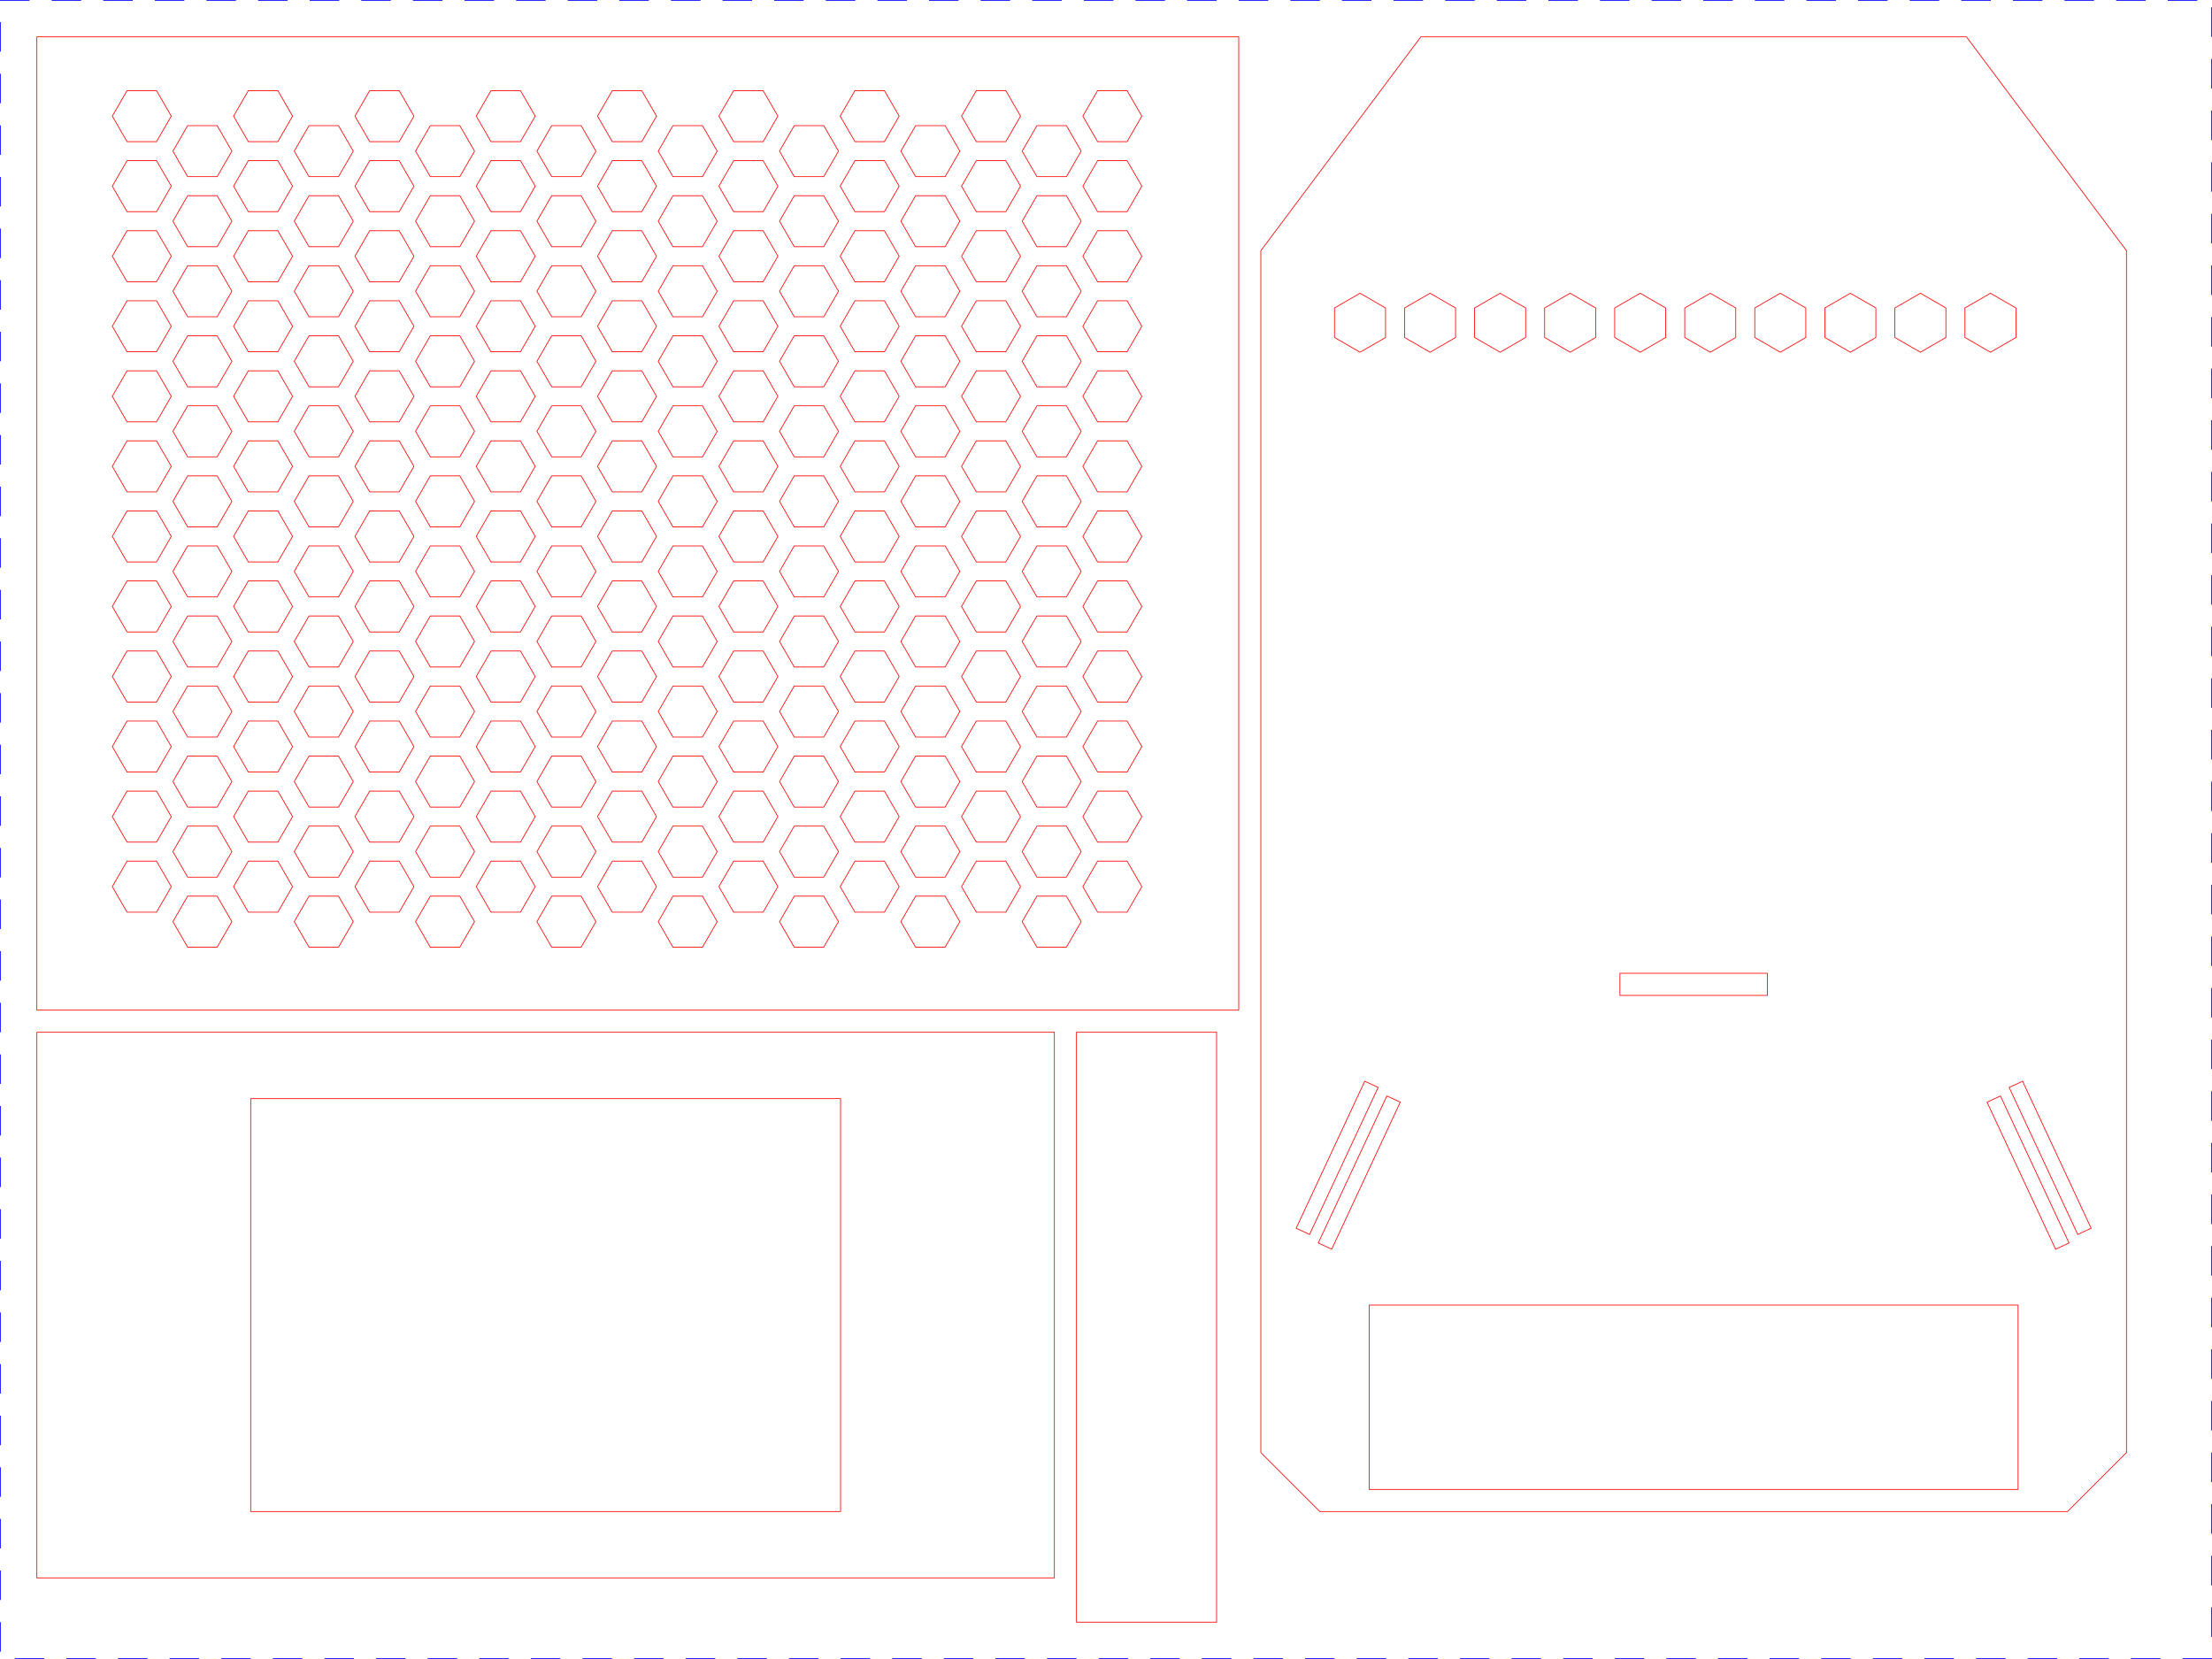
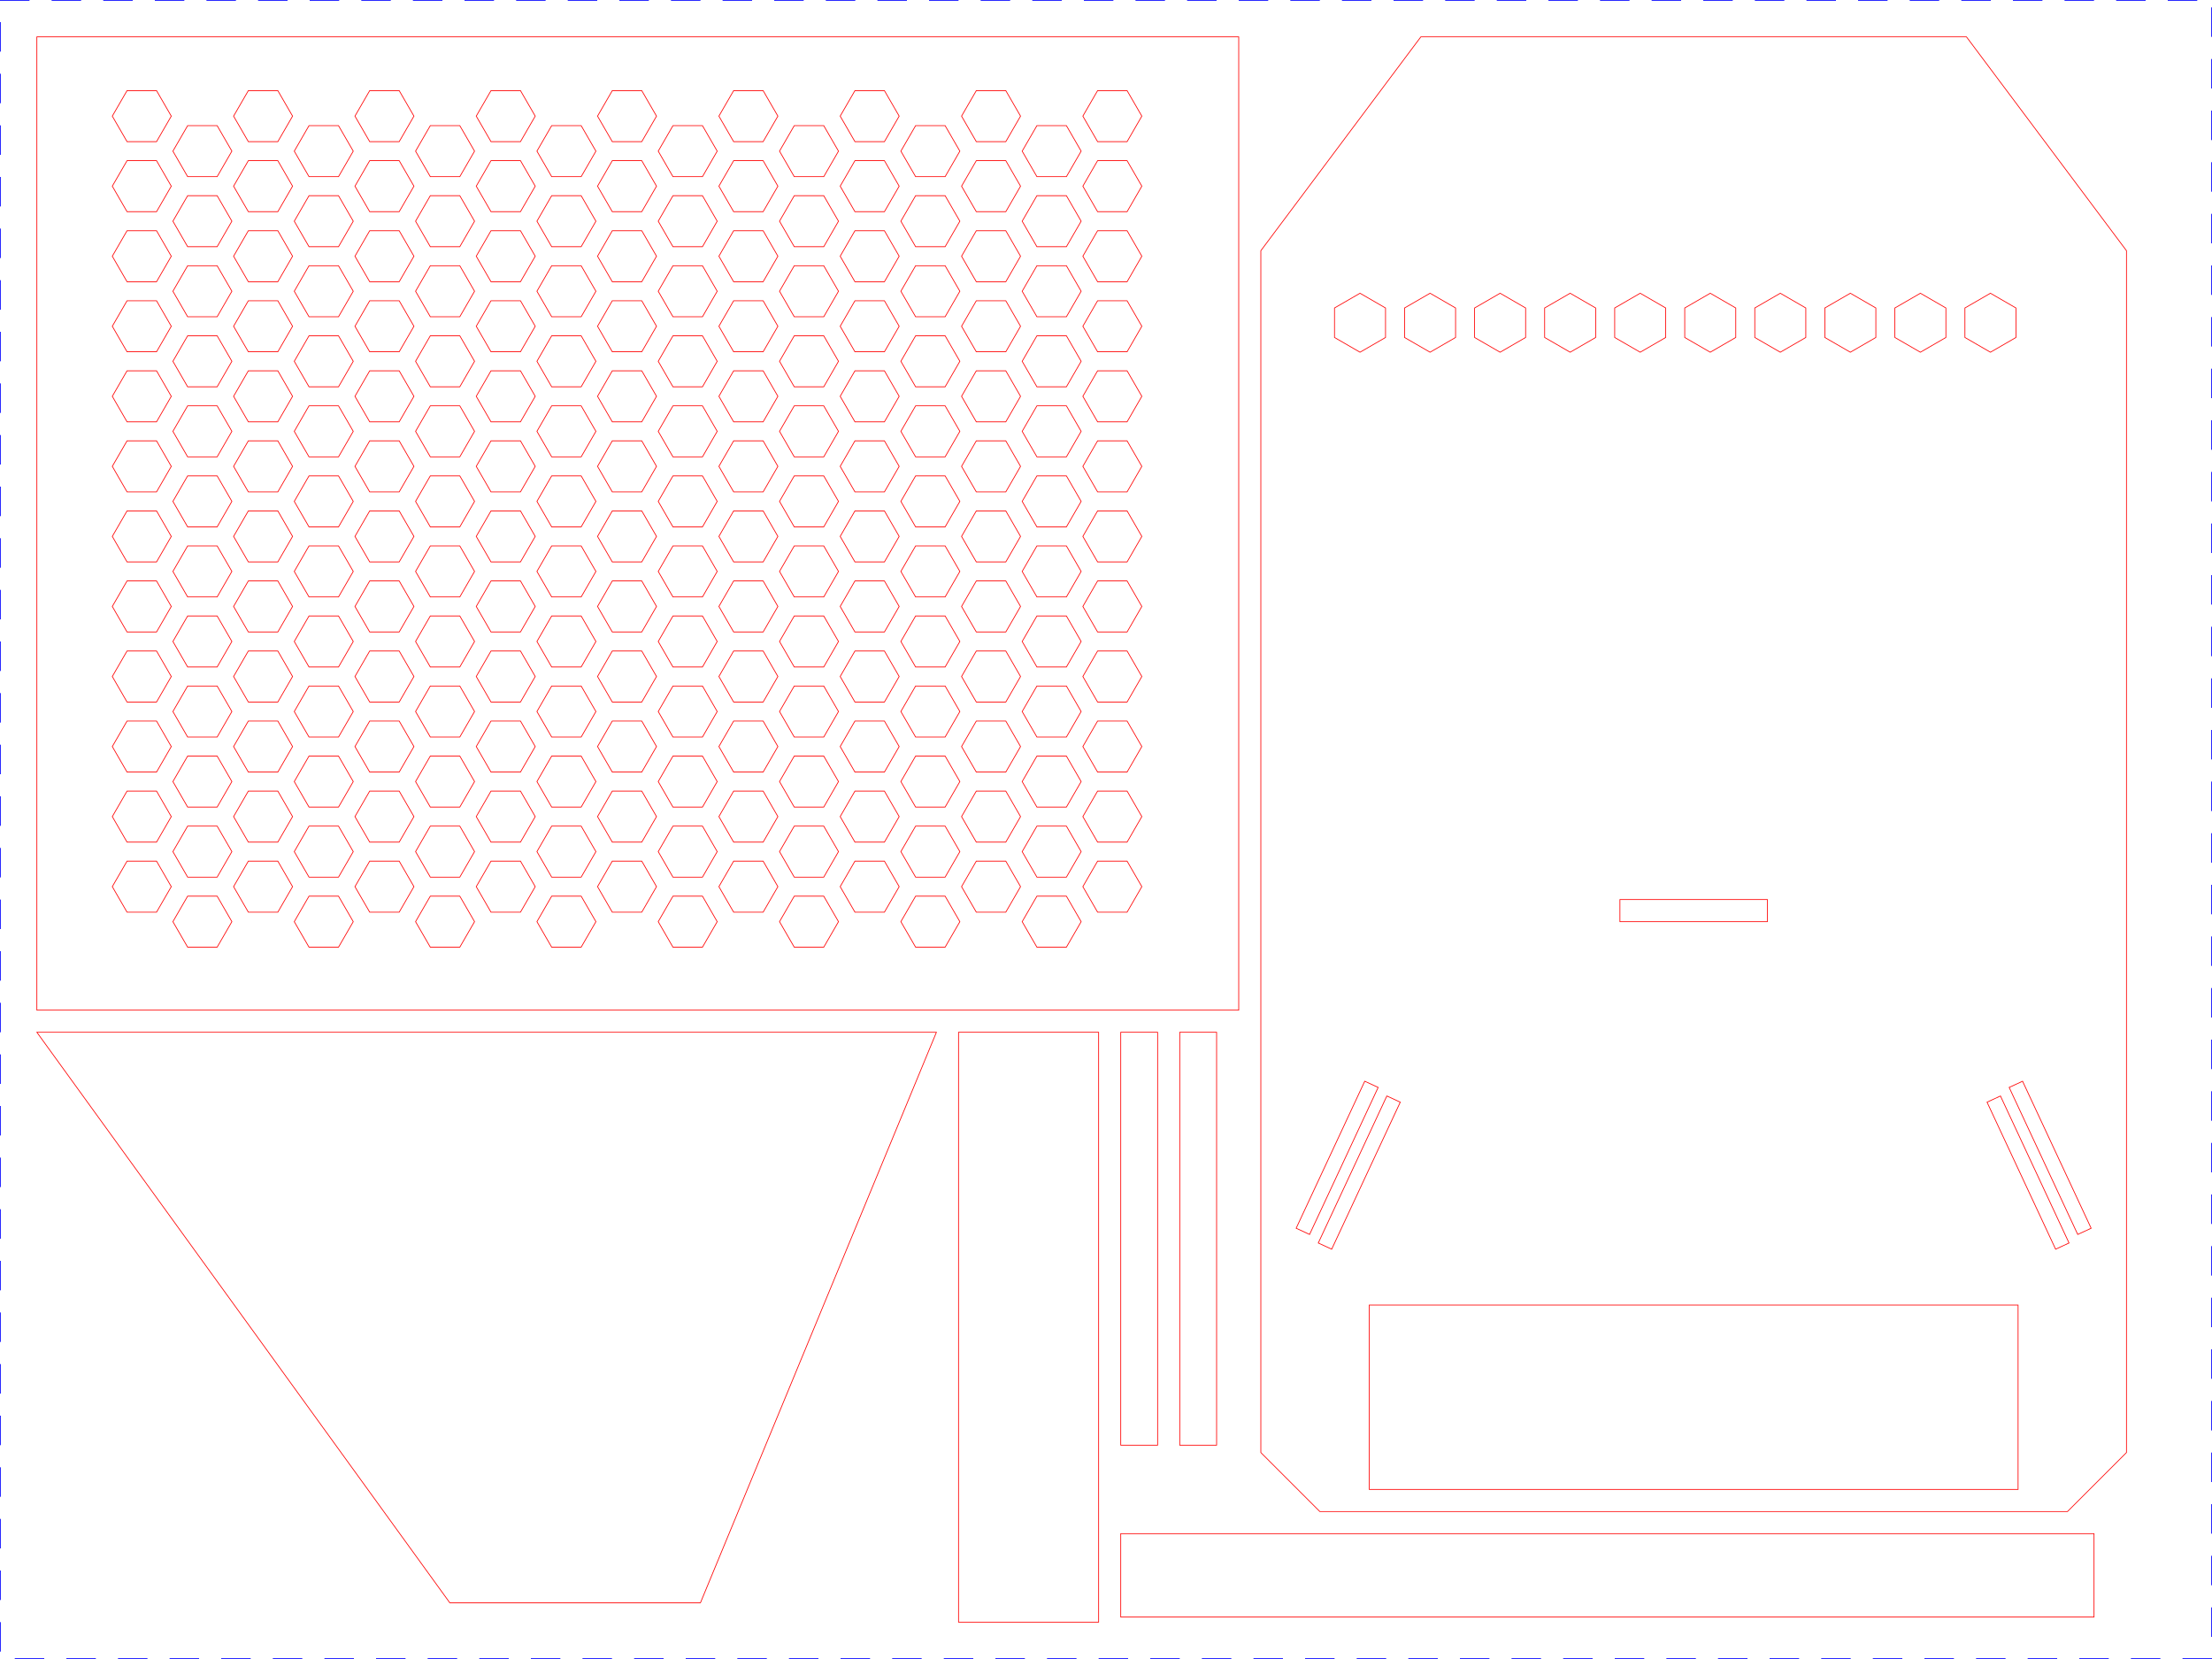
<svg xmlns="http://www.w3.org/2000/svg" width="300mm" height="225mm" viewBox="0 0 300 225">
  <rect x="0" y="0" width="300" height="225" fill="none" stroke="#0000FF" stroke-width="0.2" stroke-dasharray="4 3" />
  <path d="M5.00,137.00 L168.00,137.00 L168.00,5.00 L5.00,5.00 Z" fill="none" stroke="#FF0000" stroke-width="0.1" />
  <path d="M21.23,19.21 L23.23,15.75 L21.23,12.29 L17.23,12.29 L15.23,15.75 L17.23,19.21 Z" fill="none" stroke="#FF0000" stroke-width="0.1" />
  <path d="M21.23,28.71 L23.23,25.25 L21.23,21.79 L17.23,21.79 L15.23,25.25 L17.23,28.71 Z" fill="none" stroke="#FF0000" stroke-width="0.1" />
  <path d="M21.23,38.21 L23.23,34.75 L21.23,31.29 L17.23,31.29 L15.23,34.75 L17.23,38.21 Z" fill="none" stroke="#FF0000" stroke-width="0.1" />
  <path d="M21.23,47.71 L23.23,44.25 L21.23,40.79 L17.23,40.79 L15.23,44.25 L17.23,47.71 Z" fill="none" stroke="#FF0000" stroke-width="0.1" />
  <path d="M21.23,57.21 L23.23,53.75 L21.23,50.29 L17.23,50.29 L15.23,53.75 L17.23,57.21 Z" fill="none" stroke="#FF0000" stroke-width="0.1" />
  <path d="M21.23,66.71 L23.23,63.25 L21.23,59.79 L17.23,59.79 L15.23,63.25 L17.23,66.71 Z" fill="none" stroke="#FF0000" stroke-width="0.1" />
  <path d="M21.23,76.21 L23.23,72.75 L21.23,69.29 L17.23,69.29 L15.23,72.75 L17.23,76.21 Z" fill="none" stroke="#FF0000" stroke-width="0.1" />
  <path d="M21.23,85.71 L23.23,82.25 L21.23,78.79 L17.23,78.79 L15.23,82.25 L17.23,85.71 Z" fill="none" stroke="#FF0000" stroke-width="0.1" />
  <path d="M21.23,95.21 L23.23,91.75 L21.23,88.29 L17.23,88.29 L15.23,91.75 L17.23,95.21 Z" fill="none" stroke="#FF0000" stroke-width="0.1" />
  <path d="M21.23,104.71 L23.23,101.25 L21.23,97.79 L17.23,97.79 L15.23,101.25 L17.23,104.71 Z" fill="none" stroke="#FF0000" stroke-width="0.1" />
  <path d="M21.23,114.21 L23.23,110.75 L21.23,107.29 L17.23,107.29 L15.23,110.75 L17.23,114.21 Z" fill="none" stroke="#FF0000" stroke-width="0.1" />
  <path d="M21.23,123.71 L23.23,120.25 L21.23,116.79 L17.23,116.79 L15.23,120.25 L17.23,123.71 Z" fill="none" stroke="#FF0000" stroke-width="0.1" />
  <path d="M29.45,23.96 L31.45,20.50 L29.45,17.04 L25.45,17.04 L23.45,20.50 L25.45,23.96 Z" fill="none" stroke="#FF0000" stroke-width="0.1" />
  <path d="M29.45,33.46 L31.45,30.00 L29.45,26.54 L25.45,26.54 L23.45,30.00 L25.45,33.46 Z" fill="none" stroke="#FF0000" stroke-width="0.1" />
  <path d="M29.45,42.96 L31.45,39.50 L29.45,36.04 L25.45,36.04 L23.45,39.50 L25.45,42.96 Z" fill="none" stroke="#FF0000" stroke-width="0.1" />
  <path d="M29.45,52.46 L31.45,49.00 L29.45,45.54 L25.45,45.54 L23.45,49.00 L25.45,52.46 Z" fill="none" stroke="#FF0000" stroke-width="0.1" />
  <path d="M29.45,61.96 L31.45,58.50 L29.45,55.04 L25.45,55.04 L23.45,58.50 L25.45,61.96 Z" fill="none" stroke="#FF0000" stroke-width="0.1" />
  <path d="M29.45,71.46 L31.45,68.00 L29.45,64.54 L25.45,64.54 L23.45,68.00 L25.45,71.46 Z" fill="none" stroke="#FF0000" stroke-width="0.1" />
  <path d="M29.45,80.96 L31.45,77.50 L29.45,74.04 L25.45,74.04 L23.45,77.50 L25.45,80.96 Z" fill="none" stroke="#FF0000" stroke-width="0.1" />
  <path d="M29.45,90.46 L31.45,87.00 L29.45,83.54 L25.45,83.54 L23.45,87.00 L25.45,90.46 Z" fill="none" stroke="#FF0000" stroke-width="0.1" />
  <path d="M29.45,99.96 L31.45,96.50 L29.45,93.04 L25.45,93.04 L23.45,96.50 L25.45,99.96 Z" fill="none" stroke="#FF0000" stroke-width="0.1" />
  <path d="M29.45,109.46 L31.45,106.00 L29.45,102.54 L25.45,102.54 L23.45,106.00 L25.45,109.46 Z" fill="none" stroke="#FF0000" stroke-width="0.1" />
  <path d="M29.45,118.96 L31.45,115.50 L29.45,112.04 L25.45,112.04 L23.45,115.50 L25.45,118.96 Z" fill="none" stroke="#FF0000" stroke-width="0.1" />
  <path d="M29.45,128.46 L31.45,125.00 L29.45,121.54 L25.45,121.54 L23.45,125.00 L25.45,128.46 Z" fill="none" stroke="#FF0000" stroke-width="0.1" />
  <path d="M37.68,19.21 L39.68,15.75 L37.68,12.29 L33.68,12.29 L31.68,15.75 L33.68,19.21 Z" fill="none" stroke="#FF0000" stroke-width="0.1" />
  <path d="M37.68,28.71 L39.68,25.25 L37.68,21.79 L33.68,21.79 L31.68,25.25 L33.68,28.71 Z" fill="none" stroke="#FF0000" stroke-width="0.1" />
  <path d="M37.68,38.21 L39.68,34.75 L37.68,31.29 L33.68,31.29 L31.68,34.75 L33.68,38.21 Z" fill="none" stroke="#FF0000" stroke-width="0.1" />
  <path d="M37.68,47.71 L39.68,44.25 L37.68,40.79 L33.68,40.79 L31.68,44.25 L33.68,47.71 Z" fill="none" stroke="#FF0000" stroke-width="0.1" />
  <path d="M37.68,57.21 L39.68,53.75 L37.68,50.29 L33.68,50.29 L31.68,53.75 L33.68,57.21 Z" fill="none" stroke="#FF0000" stroke-width="0.1" />
  <path d="M37.68,66.71 L39.68,63.25 L37.68,59.79 L33.68,59.79 L31.68,63.25 L33.68,66.71 Z" fill="none" stroke="#FF0000" stroke-width="0.1" />
  <path d="M37.68,76.21 L39.68,72.75 L37.68,69.29 L33.68,69.29 L31.68,72.75 L33.68,76.21 Z" fill="none" stroke="#FF0000" stroke-width="0.1" />
  <path d="M37.68,85.71 L39.68,82.25 L37.68,78.79 L33.68,78.79 L31.68,82.25 L33.68,85.71 Z" fill="none" stroke="#FF0000" stroke-width="0.1" />
  <path d="M37.68,95.21 L39.68,91.75 L37.68,88.29 L33.68,88.29 L31.68,91.75 L33.68,95.21 Z" fill="none" stroke="#FF0000" stroke-width="0.1" />
  <path d="M37.68,104.71 L39.68,101.25 L37.68,97.79 L33.68,97.79 L31.68,101.25 L33.68,104.71 Z" fill="none" stroke="#FF0000" stroke-width="0.1" />
  <path d="M37.68,114.21 L39.68,110.75 L37.68,107.29 L33.68,107.29 L31.68,110.75 L33.68,114.21 Z" fill="none" stroke="#FF0000" stroke-width="0.1" />
  <path d="M37.68,123.71 L39.68,120.25 L37.68,116.79 L33.68,116.79 L31.68,120.25 L33.68,123.71 Z" fill="none" stroke="#FF0000" stroke-width="0.1" />
  <path d="M45.91,23.96 L47.91,20.50 L45.91,17.04 L41.91,17.04 L39.91,20.50 L41.91,23.96 Z" fill="none" stroke="#FF0000" stroke-width="0.1" />
  <path d="M45.91,33.46 L47.91,30.00 L45.91,26.54 L41.91,26.54 L39.91,30.00 L41.91,33.46 Z" fill="none" stroke="#FF0000" stroke-width="0.1" />
  <path d="M45.91,42.96 L47.91,39.50 L45.91,36.04 L41.91,36.04 L39.91,39.50 L41.91,42.96 Z" fill="none" stroke="#FF0000" stroke-width="0.1" />
  <path d="M45.91,52.46 L47.91,49.00 L45.91,45.54 L41.91,45.54 L39.91,49.00 L41.91,52.46 Z" fill="none" stroke="#FF0000" stroke-width="0.1" />
  <path d="M45.91,61.96 L47.91,58.50 L45.91,55.04 L41.91,55.04 L39.91,58.50 L41.91,61.96 Z" fill="none" stroke="#FF0000" stroke-width="0.1" />
  <path d="M45.91,71.46 L47.91,68.00 L45.91,64.54 L41.91,64.54 L39.91,68.00 L41.91,71.46 Z" fill="none" stroke="#FF0000" stroke-width="0.1" />
  <path d="M45.91,80.96 L47.91,77.50 L45.91,74.04 L41.91,74.04 L39.91,77.50 L41.91,80.96 Z" fill="none" stroke="#FF0000" stroke-width="0.1" />
  <path d="M45.91,90.46 L47.91,87.00 L45.91,83.54 L41.91,83.54 L39.91,87.00 L41.91,90.46 Z" fill="none" stroke="#FF0000" stroke-width="0.1" />
  <path d="M45.91,99.96 L47.91,96.50 L45.91,93.04 L41.91,93.04 L39.91,96.50 L41.91,99.96 Z" fill="none" stroke="#FF0000" stroke-width="0.1" />
  <path d="M45.91,109.46 L47.91,106.00 L45.91,102.54 L41.91,102.54 L39.91,106.00 L41.91,109.46 Z" fill="none" stroke="#FF0000" stroke-width="0.1" />
  <path d="M45.91,118.96 L47.91,115.50 L45.91,112.04 L41.91,112.04 L39.91,115.50 L41.91,118.96 Z" fill="none" stroke="#FF0000" stroke-width="0.1" />
  <path d="M45.91,128.46 L47.91,125.00 L45.91,121.54 L41.91,121.54 L39.91,125.00 L41.91,128.46 Z" fill="none" stroke="#FF0000" stroke-width="0.1" />
  <path d="M54.14,19.21 L56.14,15.75 L54.14,12.29 L50.14,12.29 L48.14,15.75 L50.14,19.21 Z" fill="none" stroke="#FF0000" stroke-width="0.1" />
  <path d="M54.14,28.71 L56.14,25.25 L54.14,21.79 L50.14,21.79 L48.14,25.25 L50.14,28.71 Z" fill="none" stroke="#FF0000" stroke-width="0.1" />
  <path d="M54.14,38.21 L56.14,34.75 L54.14,31.29 L50.14,31.29 L48.14,34.75 L50.14,38.21 Z" fill="none" stroke="#FF0000" stroke-width="0.1" />
  <path d="M54.14,47.71 L56.14,44.25 L54.14,40.79 L50.14,40.79 L48.14,44.25 L50.14,47.71 Z" fill="none" stroke="#FF0000" stroke-width="0.1" />
  <path d="M54.14,57.21 L56.14,53.75 L54.14,50.29 L50.14,50.29 L48.14,53.75 L50.14,57.21 Z" fill="none" stroke="#FF0000" stroke-width="0.1" />
  <path d="M54.14,66.71 L56.14,63.25 L54.14,59.79 L50.14,59.79 L48.14,63.25 L50.14,66.71 Z" fill="none" stroke="#FF0000" stroke-width="0.1" />
  <path d="M54.14,76.21 L56.14,72.75 L54.14,69.29 L50.14,69.29 L48.14,72.75 L50.14,76.21 Z" fill="none" stroke="#FF0000" stroke-width="0.1" />
  <path d="M54.14,85.71 L56.14,82.25 L54.14,78.79 L50.14,78.79 L48.14,82.25 L50.14,85.71 Z" fill="none" stroke="#FF0000" stroke-width="0.1" />
  <path d="M54.14,95.21 L56.14,91.75 L54.14,88.29 L50.14,88.29 L48.14,91.75 L50.14,95.21 Z" fill="none" stroke="#FF0000" stroke-width="0.1" />
  <path d="M54.14,104.71 L56.14,101.25 L54.14,97.79 L50.14,97.79 L48.14,101.25 L50.14,104.71 Z" fill="none" stroke="#FF0000" stroke-width="0.1" />
  <path d="M54.14,114.21 L56.14,110.75 L54.14,107.29 L50.14,107.29 L48.14,110.75 L50.14,114.21 Z" fill="none" stroke="#FF0000" stroke-width="0.1" />
  <path d="M54.14,123.71 L56.14,120.25 L54.14,116.79 L50.14,116.79 L48.14,120.25 L50.14,123.71 Z" fill="none" stroke="#FF0000" stroke-width="0.1" />
  <path d="M62.36,23.96 L64.36,20.50 L62.36,17.04 L58.36,17.04 L56.36,20.50 L58.36,23.96 Z" fill="none" stroke="#FF0000" stroke-width="0.1" />
  <path d="M62.36,33.46 L64.36,30.00 L62.36,26.54 L58.36,26.54 L56.36,30.00 L58.36,33.46 Z" fill="none" stroke="#FF0000" stroke-width="0.1" />
  <path d="M62.36,42.96 L64.36,39.50 L62.36,36.04 L58.36,36.04 L56.36,39.50 L58.36,42.96 Z" fill="none" stroke="#FF0000" stroke-width="0.1" />
  <path d="M62.36,52.46 L64.36,49.00 L62.36,45.54 L58.36,45.54 L56.36,49.00 L58.36,52.46 Z" fill="none" stroke="#FF0000" stroke-width="0.1" />
  <path d="M62.36,61.96 L64.36,58.50 L62.36,55.04 L58.36,55.04 L56.36,58.50 L58.36,61.96 Z" fill="none" stroke="#FF0000" stroke-width="0.1" />
  <path d="M62.36,71.46 L64.36,68.00 L62.36,64.54 L58.36,64.54 L56.36,68.00 L58.36,71.46 Z" fill="none" stroke="#FF0000" stroke-width="0.1" />
  <path d="M62.36,80.96 L64.36,77.50 L62.36,74.04 L58.36,74.04 L56.36,77.50 L58.36,80.96 Z" fill="none" stroke="#FF0000" stroke-width="0.1" />
  <path d="M62.36,90.46 L64.36,87.00 L62.36,83.54 L58.36,83.54 L56.36,87.00 L58.36,90.46 Z" fill="none" stroke="#FF0000" stroke-width="0.1" />
  <path d="M62.36,99.96 L64.36,96.50 L62.36,93.04 L58.36,93.04 L56.36,96.50 L58.36,99.96 Z" fill="none" stroke="#FF0000" stroke-width="0.1" />
  <path d="M62.36,109.46 L64.36,106.00 L62.36,102.54 L58.36,102.54 L56.36,106.00 L58.36,109.46 Z" fill="none" stroke="#FF0000" stroke-width="0.1" />
  <path d="M62.36,118.96 L64.36,115.50 L62.36,112.04 L58.36,112.04 L56.36,115.50 L58.36,118.96 Z" fill="none" stroke="#FF0000" stroke-width="0.1" />
  <path d="M62.36,128.46 L64.36,125.00 L62.36,121.54 L58.36,121.54 L56.36,125.00 L58.36,128.46 Z" fill="none" stroke="#FF0000" stroke-width="0.1" />
  <path d="M70.59,19.21 L72.59,15.75 L70.59,12.29 L66.59,12.29 L64.59,15.75 L66.59,19.21 Z" fill="none" stroke="#FF0000" stroke-width="0.1" />
  <path d="M70.59,28.71 L72.59,25.25 L70.59,21.79 L66.59,21.79 L64.59,25.25 L66.59,28.71 Z" fill="none" stroke="#FF0000" stroke-width="0.1" />
  <path d="M70.59,38.21 L72.59,34.75 L70.59,31.29 L66.59,31.29 L64.59,34.75 L66.59,38.21 Z" fill="none" stroke="#FF0000" stroke-width="0.1" />
  <path d="M70.59,47.71 L72.59,44.25 L70.59,40.79 L66.59,40.79 L64.59,44.25 L66.59,47.71 Z" fill="none" stroke="#FF0000" stroke-width="0.1" />
  <path d="M70.59,57.21 L72.59,53.75 L70.59,50.29 L66.59,50.29 L64.59,53.75 L66.59,57.21 Z" fill="none" stroke="#FF0000" stroke-width="0.1" />
  <path d="M70.59,66.71 L72.59,63.25 L70.59,59.79 L66.59,59.79 L64.59,63.25 L66.59,66.71 Z" fill="none" stroke="#FF0000" stroke-width="0.1" />
  <path d="M70.59,76.21 L72.59,72.75 L70.59,69.29 L66.59,69.29 L64.59,72.75 L66.59,76.21 Z" fill="none" stroke="#FF0000" stroke-width="0.1" />
  <path d="M70.59,85.71 L72.59,82.25 L70.59,78.79 L66.59,78.79 L64.59,82.25 L66.59,85.71 Z" fill="none" stroke="#FF0000" stroke-width="0.1" />
  <path d="M70.59,95.21 L72.59,91.75 L70.59,88.29 L66.59,88.29 L64.59,91.75 L66.59,95.21 Z" fill="none" stroke="#FF0000" stroke-width="0.1" />
  <path d="M70.59,104.71 L72.59,101.25 L70.59,97.79 L66.59,97.79 L64.59,101.25 L66.59,104.71 Z" fill="none" stroke="#FF0000" stroke-width="0.1" />
  <path d="M70.59,114.21 L72.59,110.75 L70.59,107.29 L66.59,107.29 L64.59,110.75 L66.59,114.21 Z" fill="none" stroke="#FF0000" stroke-width="0.1" />
  <path d="M70.59,123.71 L72.59,120.25 L70.59,116.79 L66.59,116.79 L64.59,120.25 L66.59,123.71 Z" fill="none" stroke="#FF0000" stroke-width="0.1" />
  <path d="M78.82,23.96 L80.82,20.50 L78.82,17.04 L74.82,17.04 L72.82,20.50 L74.82,23.96 Z" fill="none" stroke="#FF0000" stroke-width="0.1" />
  <path d="M78.82,33.46 L80.82,30.00 L78.82,26.54 L74.82,26.54 L72.82,30.00 L74.82,33.46 Z" fill="none" stroke="#FF0000" stroke-width="0.1" />
  <path d="M78.82,42.96 L80.82,39.50 L78.82,36.04 L74.82,36.04 L72.82,39.50 L74.82,42.96 Z" fill="none" stroke="#FF0000" stroke-width="0.1" />
  <path d="M78.82,52.46 L80.82,49.00 L78.82,45.54 L74.82,45.54 L72.82,49.00 L74.82,52.46 Z" fill="none" stroke="#FF0000" stroke-width="0.1" />
  <path d="M78.82,61.96 L80.82,58.50 L78.82,55.04 L74.82,55.04 L72.82,58.50 L74.82,61.96 Z" fill="none" stroke="#FF0000" stroke-width="0.1" />
  <path d="M78.82,71.46 L80.82,68.00 L78.82,64.54 L74.82,64.54 L72.82,68.00 L74.82,71.46 Z" fill="none" stroke="#FF0000" stroke-width="0.1" />
  <path d="M78.82,80.96 L80.82,77.50 L78.82,74.04 L74.82,74.04 L72.82,77.50 L74.82,80.96 Z" fill="none" stroke="#FF0000" stroke-width="0.1" />
  <path d="M78.82,90.46 L80.82,87.00 L78.82,83.54 L74.82,83.54 L72.82,87.00 L74.82,90.46 Z" fill="none" stroke="#FF0000" stroke-width="0.1" />
  <path d="M78.82,99.96 L80.82,96.50 L78.82,93.04 L74.82,93.04 L72.82,96.50 L74.82,99.96 Z" fill="none" stroke="#FF0000" stroke-width="0.1" />
  <path d="M78.82,109.46 L80.82,106.00 L78.82,102.54 L74.82,102.54 L72.82,106.00 L74.82,109.46 Z" fill="none" stroke="#FF0000" stroke-width="0.1" />
  <path d="M78.82,118.96 L80.82,115.50 L78.82,112.04 L74.82,112.04 L72.82,115.50 L74.82,118.96 Z" fill="none" stroke="#FF0000" stroke-width="0.1" />
  <path d="M78.82,128.46 L80.82,125.00 L78.82,121.54 L74.82,121.54 L72.82,125.00 L74.82,128.46 Z" fill="none" stroke="#FF0000" stroke-width="0.1" />
  <path d="M87.04,19.21 L89.04,15.75 L87.04,12.29 L83.04,12.29 L81.04,15.75 L83.04,19.21 Z" fill="none" stroke="#FF0000" stroke-width="0.1" />
  <path d="M87.04,28.71 L89.04,25.25 L87.04,21.79 L83.04,21.79 L81.04,25.25 L83.04,28.71 Z" fill="none" stroke="#FF0000" stroke-width="0.1" />
  <path d="M87.04,38.21 L89.04,34.75 L87.04,31.29 L83.04,31.29 L81.04,34.75 L83.04,38.21 Z" fill="none" stroke="#FF0000" stroke-width="0.1" />
  <path d="M87.04,47.71 L89.04,44.25 L87.04,40.79 L83.04,40.79 L81.04,44.25 L83.04,47.71 Z" fill="none" stroke="#FF0000" stroke-width="0.1" />
  <path d="M87.04,57.21 L89.04,53.75 L87.04,50.29 L83.04,50.29 L81.04,53.75 L83.04,57.21 Z" fill="none" stroke="#FF0000" stroke-width="0.1" />
  <path d="M87.04,66.71 L89.04,63.25 L87.04,59.79 L83.04,59.79 L81.04,63.25 L83.04,66.71 Z" fill="none" stroke="#FF0000" stroke-width="0.1" />
  <path d="M87.04,76.21 L89.04,72.75 L87.04,69.29 L83.04,69.29 L81.04,72.75 L83.04,76.21 Z" fill="none" stroke="#FF0000" stroke-width="0.1" />
  <path d="M87.04,85.71 L89.04,82.25 L87.04,78.79 L83.04,78.79 L81.04,82.25 L83.04,85.71 Z" fill="none" stroke="#FF0000" stroke-width="0.1" />
  <path d="M87.04,95.21 L89.04,91.75 L87.04,88.29 L83.04,88.29 L81.04,91.75 L83.04,95.21 Z" fill="none" stroke="#FF0000" stroke-width="0.1" />
  <path d="M87.04,104.71 L89.04,101.25 L87.04,97.79 L83.04,97.79 L81.04,101.25 L83.04,104.71 Z" fill="none" stroke="#FF0000" stroke-width="0.1" />
  <path d="M87.04,114.21 L89.04,110.75 L87.04,107.29 L83.04,107.29 L81.04,110.75 L83.04,114.21 Z" fill="none" stroke="#FF0000" stroke-width="0.1" />
  <path d="M87.04,123.71 L89.04,120.25 L87.04,116.79 L83.04,116.79 L81.04,120.25 L83.04,123.71 Z" fill="none" stroke="#FF0000" stroke-width="0.1" />
  <path d="M95.27,23.96 L97.27,20.50 L95.27,17.04 L91.27,17.04 L89.27,20.50 L91.27,23.96 Z" fill="none" stroke="#FF0000" stroke-width="0.1" />
  <path d="M95.27,33.46 L97.27,30.00 L95.27,26.54 L91.27,26.54 L89.27,30.00 L91.27,33.46 Z" fill="none" stroke="#FF0000" stroke-width="0.1" />
  <path d="M95.27,42.96 L97.27,39.50 L95.27,36.04 L91.27,36.04 L89.27,39.50 L91.27,42.96 Z" fill="none" stroke="#FF0000" stroke-width="0.1" />
  <path d="M95.27,52.46 L97.27,49.00 L95.27,45.54 L91.27,45.54 L89.27,49.00 L91.27,52.46 Z" fill="none" stroke="#FF0000" stroke-width="0.1" />
  <path d="M95.27,61.96 L97.27,58.50 L95.27,55.04 L91.27,55.04 L89.27,58.50 L91.27,61.96 Z" fill="none" stroke="#FF0000" stroke-width="0.1" />
  <path d="M95.27,71.46 L97.27,68.00 L95.27,64.54 L91.27,64.54 L89.27,68.00 L91.27,71.46 Z" fill="none" stroke="#FF0000" stroke-width="0.1" />
  <path d="M95.27,80.96 L97.27,77.50 L95.27,74.04 L91.27,74.04 L89.27,77.50 L91.27,80.96 Z" fill="none" stroke="#FF0000" stroke-width="0.1" />
  <path d="M95.27,90.46 L97.27,87.00 L95.27,83.54 L91.27,83.54 L89.27,87.00 L91.27,90.46 Z" fill="none" stroke="#FF0000" stroke-width="0.1" />
  <path d="M95.27,99.96 L97.27,96.50 L95.27,93.04 L91.27,93.04 L89.27,96.50 L91.27,99.96 Z" fill="none" stroke="#FF0000" stroke-width="0.1" />
  <path d="M95.27,109.46 L97.27,106.00 L95.27,102.54 L91.27,102.54 L89.27,106.00 L91.27,109.46 Z" fill="none" stroke="#FF0000" stroke-width="0.1" />
  <path d="M95.27,118.96 L97.27,115.50 L95.27,112.04 L91.27,112.04 L89.27,115.50 L91.27,118.96 Z" fill="none" stroke="#FF0000" stroke-width="0.1" />
  <path d="M95.27,128.46 L97.27,125.00 L95.27,121.54 L91.27,121.54 L89.27,125.00 L91.27,128.46 Z" fill="none" stroke="#FF0000" stroke-width="0.1" />
  <path d="M103.50,19.21 L105.50,15.75 L103.50,12.29 L99.50,12.29 L97.50,15.75 L99.50,19.21 Z" fill="none" stroke="#FF0000" stroke-width="0.1" />
  <path d="M103.50,28.71 L105.50,25.25 L103.50,21.79 L99.50,21.79 L97.50,25.25 L99.50,28.71 Z" fill="none" stroke="#FF0000" stroke-width="0.1" />
  <path d="M103.50,38.21 L105.50,34.75 L103.50,31.29 L99.50,31.29 L97.50,34.75 L99.50,38.21 Z" fill="none" stroke="#FF0000" stroke-width="0.1" />
  <path d="M103.50,47.71 L105.50,44.25 L103.50,40.79 L99.50,40.79 L97.50,44.25 L99.50,47.71 Z" fill="none" stroke="#FF0000" stroke-width="0.1" />
  <path d="M103.50,57.21 L105.50,53.75 L103.50,50.29 L99.50,50.29 L97.50,53.75 L99.50,57.21 Z" fill="none" stroke="#FF0000" stroke-width="0.1" />
  <path d="M103.50,66.71 L105.50,63.25 L103.50,59.79 L99.50,59.79 L97.50,63.25 L99.50,66.71 Z" fill="none" stroke="#FF0000" stroke-width="0.1" />
  <path d="M103.50,76.21 L105.50,72.75 L103.50,69.29 L99.50,69.29 L97.50,72.75 L99.50,76.21 Z" fill="none" stroke="#FF0000" stroke-width="0.1" />
  <path d="M103.50,85.71 L105.50,82.25 L103.50,78.79 L99.50,78.79 L97.50,82.25 L99.50,85.71 Z" fill="none" stroke="#FF0000" stroke-width="0.1" />
  <path d="M103.50,95.21 L105.50,91.75 L103.50,88.29 L99.50,88.29 L97.50,91.75 L99.50,95.21 Z" fill="none" stroke="#FF0000" stroke-width="0.1" />
  <path d="M103.50,104.71 L105.50,101.25 L103.50,97.79 L99.50,97.79 L97.50,101.25 L99.50,104.71 Z" fill="none" stroke="#FF0000" stroke-width="0.1" />
  <path d="M103.50,114.21 L105.50,110.75 L103.50,107.29 L99.50,107.29 L97.50,110.75 L99.50,114.21 Z" fill="none" stroke="#FF0000" stroke-width="0.1" />
  <path d="M103.50,123.71 L105.50,120.25 L103.50,116.79 L99.50,116.79 L97.50,120.25 L99.50,123.71 Z" fill="none" stroke="#FF0000" stroke-width="0.1" />
  <path d="M111.72,23.96 L113.72,20.50 L111.72,17.04 L107.72,17.04 L105.72,20.50 L107.72,23.96 Z" fill="none" stroke="#FF0000" stroke-width="0.1" />
  <path d="M111.72,33.46 L113.72,30.00 L111.72,26.54 L107.72,26.54 L105.72,30.00 L107.72,33.46 Z" fill="none" stroke="#FF0000" stroke-width="0.1" />
  <path d="M111.72,42.96 L113.72,39.50 L111.72,36.04 L107.72,36.04 L105.72,39.50 L107.72,42.96 Z" fill="none" stroke="#FF0000" stroke-width="0.1" />
  <path d="M111.72,52.46 L113.72,49.00 L111.72,45.54 L107.72,45.54 L105.72,49.00 L107.72,52.46 Z" fill="none" stroke="#FF0000" stroke-width="0.1" />
  <path d="M111.72,61.96 L113.72,58.50 L111.72,55.04 L107.72,55.04 L105.72,58.50 L107.72,61.96 Z" fill="none" stroke="#FF0000" stroke-width="0.1" />
  <path d="M111.72,71.46 L113.72,68.00 L111.72,64.54 L107.72,64.54 L105.72,68.00 L107.72,71.46 Z" fill="none" stroke="#FF0000" stroke-width="0.1" />
  <path d="M111.72,80.96 L113.72,77.50 L111.72,74.04 L107.72,74.04 L105.72,77.50 L107.72,80.96 Z" fill="none" stroke="#FF0000" stroke-width="0.1" />
  <path d="M111.72,90.46 L113.72,87.00 L111.72,83.54 L107.72,83.54 L105.72,87.00 L107.72,90.46 Z" fill="none" stroke="#FF0000" stroke-width="0.1" />
  <path d="M111.72,99.96 L113.72,96.50 L111.72,93.04 L107.72,93.04 L105.72,96.50 L107.72,99.96 Z" fill="none" stroke="#FF0000" stroke-width="0.1" />
  <path d="M111.72,109.46 L113.72,106.00 L111.72,102.54 L107.72,102.54 L105.72,106.00 L107.72,109.46 Z" fill="none" stroke="#FF0000" stroke-width="0.1" />
  <path d="M111.72,118.96 L113.72,115.50 L111.72,112.04 L107.72,112.04 L105.72,115.50 L107.72,118.96 Z" fill="none" stroke="#FF0000" stroke-width="0.1" />
  <path d="M111.72,128.46 L113.72,125.00 L111.72,121.54 L107.72,121.54 L105.72,125.00 L107.72,128.46 Z" fill="none" stroke="#FF0000" stroke-width="0.1" />
  <path d="M119.95,19.21 L121.95,15.75 L119.95,12.29 L115.95,12.29 L113.95,15.75 L115.95,19.21 Z" fill="none" stroke="#FF0000" stroke-width="0.1" />
  <path d="M119.95,28.71 L121.95,25.25 L119.95,21.79 L115.95,21.79 L113.95,25.25 L115.95,28.71 Z" fill="none" stroke="#FF0000" stroke-width="0.1" />
  <path d="M119.95,38.21 L121.95,34.75 L119.95,31.29 L115.95,31.29 L113.95,34.75 L115.95,38.21 Z" fill="none" stroke="#FF0000" stroke-width="0.1" />
  <path d="M119.95,47.71 L121.95,44.25 L119.95,40.79 L115.95,40.79 L113.95,44.25 L115.95,47.71 Z" fill="none" stroke="#FF0000" stroke-width="0.1" />
  <path d="M119.95,57.21 L121.95,53.75 L119.95,50.29 L115.95,50.29 L113.95,53.75 L115.95,57.21 Z" fill="none" stroke="#FF0000" stroke-width="0.1" />
  <path d="M119.95,66.71 L121.95,63.25 L119.95,59.79 L115.95,59.79 L113.95,63.25 L115.95,66.71 Z" fill="none" stroke="#FF0000" stroke-width="0.1" />
  <path d="M119.95,76.21 L121.95,72.75 L119.95,69.29 L115.95,69.29 L113.95,72.75 L115.95,76.21 Z" fill="none" stroke="#FF0000" stroke-width="0.1" />
  <path d="M119.95,85.71 L121.95,82.25 L119.95,78.79 L115.95,78.79 L113.95,82.25 L115.95,85.71 Z" fill="none" stroke="#FF0000" stroke-width="0.1" />
  <path d="M119.95,95.21 L121.95,91.75 L119.95,88.29 L115.95,88.29 L113.95,91.75 L115.95,95.21 Z" fill="none" stroke="#FF0000" stroke-width="0.1" />
  <path d="M119.95,104.71 L121.95,101.25 L119.95,97.79 L115.95,97.79 L113.95,101.25 L115.95,104.71 Z" fill="none" stroke="#FF0000" stroke-width="0.1" />
  <path d="M119.95,114.21 L121.95,110.75 L119.95,107.29 L115.95,107.29 L113.95,110.75 L115.95,114.21 Z" fill="none" stroke="#FF0000" stroke-width="0.1" />
  <path d="M119.95,123.71 L121.95,120.25 L119.95,116.79 L115.95,116.79 L113.95,120.25 L115.95,123.71 Z" fill="none" stroke="#FF0000" stroke-width="0.1" />
  <path d="M128.18,23.96 L130.18,20.50 L128.18,17.04 L124.18,17.04 L122.18,20.50 L124.18,23.96 Z" fill="none" stroke="#FF0000" stroke-width="0.1" />
  <path d="M128.18,33.46 L130.18,30.00 L128.18,26.54 L124.18,26.54 L122.18,30.00 L124.18,33.46 Z" fill="none" stroke="#FF0000" stroke-width="0.1" />
  <path d="M128.18,42.96 L130.18,39.50 L128.18,36.04 L124.18,36.04 L122.18,39.50 L124.18,42.96 Z" fill="none" stroke="#FF0000" stroke-width="0.1" />
  <path d="M128.18,52.46 L130.18,49.00 L128.18,45.54 L124.18,45.54 L122.18,49.00 L124.18,52.46 Z" fill="none" stroke="#FF0000" stroke-width="0.1" />
  <path d="M128.18,61.96 L130.18,58.50 L128.18,55.04 L124.18,55.04 L122.18,58.50 L124.18,61.96 Z" fill="none" stroke="#FF0000" stroke-width="0.1" />
  <path d="M128.18,71.46 L130.18,68.00 L128.18,64.54 L124.18,64.54 L122.18,68.00 L124.18,71.46 Z" fill="none" stroke="#FF0000" stroke-width="0.1" />
  <path d="M128.18,80.96 L130.18,77.50 L128.18,74.04 L124.18,74.04 L122.18,77.50 L124.18,80.96 Z" fill="none" stroke="#FF0000" stroke-width="0.1" />
  <path d="M128.18,90.46 L130.18,87.00 L128.18,83.54 L124.18,83.54 L122.18,87.00 L124.18,90.46 Z" fill="none" stroke="#FF0000" stroke-width="0.1" />
  <path d="M128.18,99.96 L130.18,96.50 L128.18,93.04 L124.18,93.04 L122.18,96.50 L124.18,99.96 Z" fill="none" stroke="#FF0000" stroke-width="0.1" />
  <path d="M128.18,109.46 L130.18,106.00 L128.18,102.54 L124.18,102.54 L122.18,106.00 L124.18,109.46 Z" fill="none" stroke="#FF0000" stroke-width="0.1" />
  <path d="M128.18,118.96 L130.18,115.50 L128.18,112.04 L124.18,112.04 L122.18,115.50 L124.18,118.96 Z" fill="none" stroke="#FF0000" stroke-width="0.1" />
  <path d="M128.18,128.46 L130.18,125.00 L128.18,121.54 L124.18,121.54 L122.18,125.00 L124.18,128.46 Z" fill="none" stroke="#FF0000" stroke-width="0.1" />
  <path d="M136.41,19.21 L138.41,15.75 L136.41,12.29 L132.41,12.29 L130.41,15.75 L132.41,19.21 Z" fill="none" stroke="#FF0000" stroke-width="0.1" />
  <path d="M136.41,28.71 L138.41,25.25 L136.41,21.79 L132.41,21.79 L130.41,25.25 L132.41,28.71 Z" fill="none" stroke="#FF0000" stroke-width="0.1" />
  <path d="M136.41,38.21 L138.41,34.75 L136.41,31.29 L132.41,31.29 L130.41,34.75 L132.41,38.21 Z" fill="none" stroke="#FF0000" stroke-width="0.1" />
  <path d="M136.41,47.71 L138.41,44.25 L136.41,40.79 L132.41,40.79 L130.41,44.25 L132.41,47.71 Z" fill="none" stroke="#FF0000" stroke-width="0.1" />
  <path d="M136.41,57.21 L138.41,53.75 L136.41,50.29 L132.41,50.29 L130.41,53.75 L132.41,57.21 Z" fill="none" stroke="#FF0000" stroke-width="0.1" />
  <path d="M136.41,66.71 L138.41,63.25 L136.41,59.79 L132.41,59.79 L130.41,63.25 L132.41,66.71 Z" fill="none" stroke="#FF0000" stroke-width="0.1" />
  <path d="M136.41,76.21 L138.41,72.75 L136.41,69.29 L132.41,69.29 L130.41,72.75 L132.41,76.21 Z" fill="none" stroke="#FF0000" stroke-width="0.1" />
  <path d="M136.41,85.71 L138.41,82.25 L136.41,78.79 L132.41,78.79 L130.41,82.25 L132.41,85.71 Z" fill="none" stroke="#FF0000" stroke-width="0.1" />
  <path d="M136.41,95.21 L138.41,91.75 L136.41,88.29 L132.41,88.29 L130.41,91.75 L132.41,95.21 Z" fill="none" stroke="#FF0000" stroke-width="0.1" />
  <path d="M136.41,104.71 L138.41,101.25 L136.41,97.79 L132.41,97.79 L130.41,101.25 L132.41,104.71 Z" fill="none" stroke="#FF0000" stroke-width="0.1" />
  <path d="M136.41,114.21 L138.41,110.75 L136.41,107.29 L132.41,107.29 L130.41,110.75 L132.41,114.21 Z" fill="none" stroke="#FF0000" stroke-width="0.1" />
  <path d="M136.41,123.71 L138.41,120.25 L136.41,116.79 L132.41,116.79 L130.41,120.25 L132.41,123.71 Z" fill="none" stroke="#FF0000" stroke-width="0.1" />
  <path d="M144.63,23.96 L146.63,20.50 L144.63,17.04 L140.63,17.04 L138.63,20.50 L140.63,23.96 Z" fill="none" stroke="#FF0000" stroke-width="0.1" />
  <path d="M144.63,33.46 L146.63,30.00 L144.63,26.54 L140.63,26.54 L138.63,30.00 L140.63,33.46 Z" fill="none" stroke="#FF0000" stroke-width="0.1" />
  <path d="M144.63,42.96 L146.63,39.50 L144.63,36.04 L140.63,36.04 L138.63,39.50 L140.63,42.96 Z" fill="none" stroke="#FF0000" stroke-width="0.1" />
  <path d="M144.63,52.46 L146.63,49.00 L144.63,45.54 L140.63,45.54 L138.63,49.00 L140.63,52.46 Z" fill="none" stroke="#FF0000" stroke-width="0.1" />
  <path d="M144.63,61.96 L146.63,58.50 L144.63,55.04 L140.63,55.04 L138.63,58.50 L140.63,61.96 Z" fill="none" stroke="#FF0000" stroke-width="0.1" />
  <path d="M144.63,71.46 L146.63,68.00 L144.63,64.54 L140.63,64.54 L138.63,68.00 L140.63,71.46 Z" fill="none" stroke="#FF0000" stroke-width="0.1" />
  <path d="M144.63,80.96 L146.63,77.50 L144.63,74.04 L140.63,74.04 L138.63,77.50 L140.63,80.96 Z" fill="none" stroke="#FF0000" stroke-width="0.1" />
  <path d="M144.63,90.46 L146.63,87.00 L144.63,83.54 L140.63,83.54 L138.63,87.00 L140.63,90.46 Z" fill="none" stroke="#FF0000" stroke-width="0.1" />
  <path d="M144.63,99.96 L146.63,96.50 L144.63,93.04 L140.63,93.04 L138.63,96.50 L140.63,99.96 Z" fill="none" stroke="#FF0000" stroke-width="0.1" />
  <path d="M144.63,109.46 L146.63,106.00 L144.63,102.54 L140.63,102.54 L138.63,106.00 L140.63,109.46 Z" fill="none" stroke="#FF0000" stroke-width="0.1" />
  <path d="M144.63,118.96 L146.63,115.50 L144.63,112.04 L140.63,112.04 L138.63,115.50 L140.63,118.96 Z" fill="none" stroke="#FF0000" stroke-width="0.1" />
  <path d="M144.63,128.46 L146.63,125.00 L144.63,121.54 L140.63,121.54 L138.63,125.00 L140.63,128.46 Z" fill="none" stroke="#FF0000" stroke-width="0.1" />
  <path d="M152.86,19.21 L154.86,15.75 L152.86,12.29 L148.86,12.29 L146.86,15.75 L148.86,19.21 Z" fill="none" stroke="#FF0000" stroke-width="0.1" />
  <path d="M152.86,28.71 L154.86,25.25 L152.86,21.79 L148.86,21.79 L146.86,25.25 L148.86,28.71 Z" fill="none" stroke="#FF0000" stroke-width="0.1" />
  <path d="M152.86,38.21 L154.86,34.75 L152.86,31.29 L148.86,31.29 L146.86,34.75 L148.86,38.21 Z" fill="none" stroke="#FF0000" stroke-width="0.1" />
  <path d="M152.86,47.71 L154.86,44.25 L152.86,40.79 L148.86,40.79 L146.86,44.25 L148.86,47.71 Z" fill="none" stroke="#FF0000" stroke-width="0.1" />
  <path d="M152.86,57.21 L154.86,53.75 L152.86,50.29 L148.86,50.29 L146.86,53.75 L148.86,57.21 Z" fill="none" stroke="#FF0000" stroke-width="0.1" />
  <path d="M152.86,66.71 L154.86,63.25 L152.86,59.79 L148.86,59.79 L146.86,63.25 L148.86,66.71 Z" fill="none" stroke="#FF0000" stroke-width="0.1" />
  <path d="M152.86,76.21 L154.86,72.75 L152.86,69.29 L148.86,69.29 L146.86,72.75 L148.86,76.21 Z" fill="none" stroke="#FF0000" stroke-width="0.1" />
  <path d="M152.86,85.71 L154.86,82.25 L152.86,78.79 L148.86,78.79 L146.86,82.25 L148.86,85.71 Z" fill="none" stroke="#FF0000" stroke-width="0.1" />
  <path d="M152.86,95.21 L154.86,91.75 L152.86,88.29 L148.86,88.29 L146.86,91.75 L148.86,95.21 Z" fill="none" stroke="#FF0000" stroke-width="0.1" />
  <path d="M152.86,104.71 L154.86,101.25 L152.86,97.79 L148.86,97.79 L146.86,101.25 L148.86,104.71 Z" fill="none" stroke="#FF0000" stroke-width="0.1" />
  <path d="M152.86,114.21 L154.86,110.75 L152.86,107.29 L148.86,107.29 L146.86,110.75 L148.86,114.21 Z" fill="none" stroke="#FF0000" stroke-width="0.1" />
  <path d="M152.86,123.71 L154.86,120.25 L152.86,116.79 L148.86,116.79 L146.86,120.25 L148.86,123.71 Z" fill="none" stroke="#FF0000" stroke-width="0.1" />
  <path d="M179.00,205.00 L280.40,205.00 L288.40,197.00 L288.40,34.00 L266.70,5.00 L192.70,5.00 L171.00,34.00 L171.00,197.00 Z" fill="none" stroke="#FF0000" stroke-width="0.1" />
  <path d="M273.70,202.00 L273.70,177.00 L185.70,177.00 L185.70,202.00 Z" fill="none" stroke="#FF0000" stroke-width="0.1" />
-   <path d="M239.70,135.00 L239.70,132.00 L219.70,132.00 L219.70,135.00 Z" fill="none" stroke="#FF0000" stroke-width="0.1" />
+   <path d="M239.70,125.00 L239.70,122.00 L219.70,122.00 L219.70,125.00 Z" fill="none" stroke="#FF0000" stroke-width="0.1" />
  <path d="M180.61,169.42 L189.91,149.48 L188.09,148.64 L178.79,168.58 Z" fill="none" stroke="#FF0000" stroke-width="0.1" />
  <path d="M177.61,167.42 L186.91,147.48 L185.09,146.64 L175.79,166.58 Z" fill="none" stroke="#FF0000" stroke-width="0.1" />
  <path d="M280.61,168.58 L271.31,148.64 L269.49,149.48 L278.79,169.42 Z" fill="none" stroke="#FF0000" stroke-width="0.1" />
  <path d="M283.61,166.58 L274.31,146.64 L272.49,147.48 L281.79,167.42 Z" fill="none" stroke="#FF0000" stroke-width="0.1" />
  <path d="M187.91,41.77 L184.45,39.77 L180.99,41.77 L180.99,45.77 L184.45,47.77 L187.91,45.77 Z" fill="none" stroke="#FF0000" stroke-width="0.1" />
  <path d="M197.41,41.77 L193.95,39.77 L190.49,41.77 L190.49,45.77 L193.95,47.77 L197.41,45.77 Z" fill="none" stroke="#FF0000" stroke-width="0.1" />
  <path d="M206.91,41.77 L203.45,39.77 L199.99,41.77 L199.99,45.77 L203.45,47.77 L206.91,45.77 Z" fill="none" stroke="#FF0000" stroke-width="0.1" />
  <path d="M216.41,41.77 L212.95,39.77 L209.49,41.77 L209.49,45.77 L212.95,47.77 L216.41,45.77 Z" fill="none" stroke="#FF0000" stroke-width="0.1" />
  <path d="M225.91,41.77 L222.45,39.77 L218.99,41.77 L218.99,45.77 L222.45,47.77 L225.91,45.77 Z" fill="none" stroke="#FF0000" stroke-width="0.1" />
  <path d="M235.41,41.77 L231.95,39.77 L228.49,41.77 L228.49,45.77 L231.95,47.77 L235.41,45.77 Z" fill="none" stroke="#FF0000" stroke-width="0.1" />
  <path d="M244.91,41.77 L241.45,39.77 L237.99,41.77 L237.99,45.77 L241.45,47.77 L244.91,45.77 Z" fill="none" stroke="#FF0000" stroke-width="0.1" />
  <path d="M254.41,41.77 L250.95,39.77 L247.49,41.77 L247.49,45.77 L250.95,47.77 L254.41,45.77 Z" fill="none" stroke="#FF0000" stroke-width="0.1" />
  <path d="M263.91,41.77 L260.45,39.77 L256.99,41.77 L256.99,45.77 L260.45,47.77 L263.91,45.77 Z" fill="none" stroke="#FF0000" stroke-width="0.1" />
  <path d="M273.41,41.77 L269.95,39.77 L266.49,41.77 L266.49,45.77 L269.95,47.77 L273.41,45.77 Z" fill="none" stroke="#FF0000" stroke-width="0.1" />
-   <path d="M5.00,214.00 L143.00,214.00 L143.00,140.00 L5.00,140.00 Z" fill="none" stroke="#FF0000" stroke-width="0.1" />
-   <path d="M34.00,205.00 L114.00,205.00 L114.00,149.00 L34.00,149.00 Z" fill="none" stroke="#FF0000" stroke-width="0.1" />
-   <path d="M146.00,220.00 L165.00,220.00 L165.00,140.00 L146.00,140.00 Z" fill="none" stroke="#FF0000" stroke-width="0.1" />
+   <path d="M5.00,140.00 L127.00,140.00 L95.00,217.37 L61.00,217.37 Z" fill="none" stroke="#FF0000" stroke-width="0.1" />
+   <path d="M130.00,220.00 L149.00,220.00 L149.00,140.00 L130.00,140.00 Z" fill="none" stroke="#FF0000" stroke-width="0.1" />
+   <path d="M152.00,219.31 L284.00,219.31 L284.00,208.00 L152.00,208.00 Z" fill="none" stroke="#FF0000" stroke-width="0.1" />
+   <path d="M152.00,196.00 L157.00,196.00 L157.00,140.00 L152.00,140.00 Z" fill="none" stroke="#FF0000" stroke-width="0.1" />
+   <path d="M160.00,196.00 L165.00,196.00 L165.00,140.00 L160.00,140.00 Z" fill="none" stroke="#FF0000" stroke-width="0.1" />
</svg>
